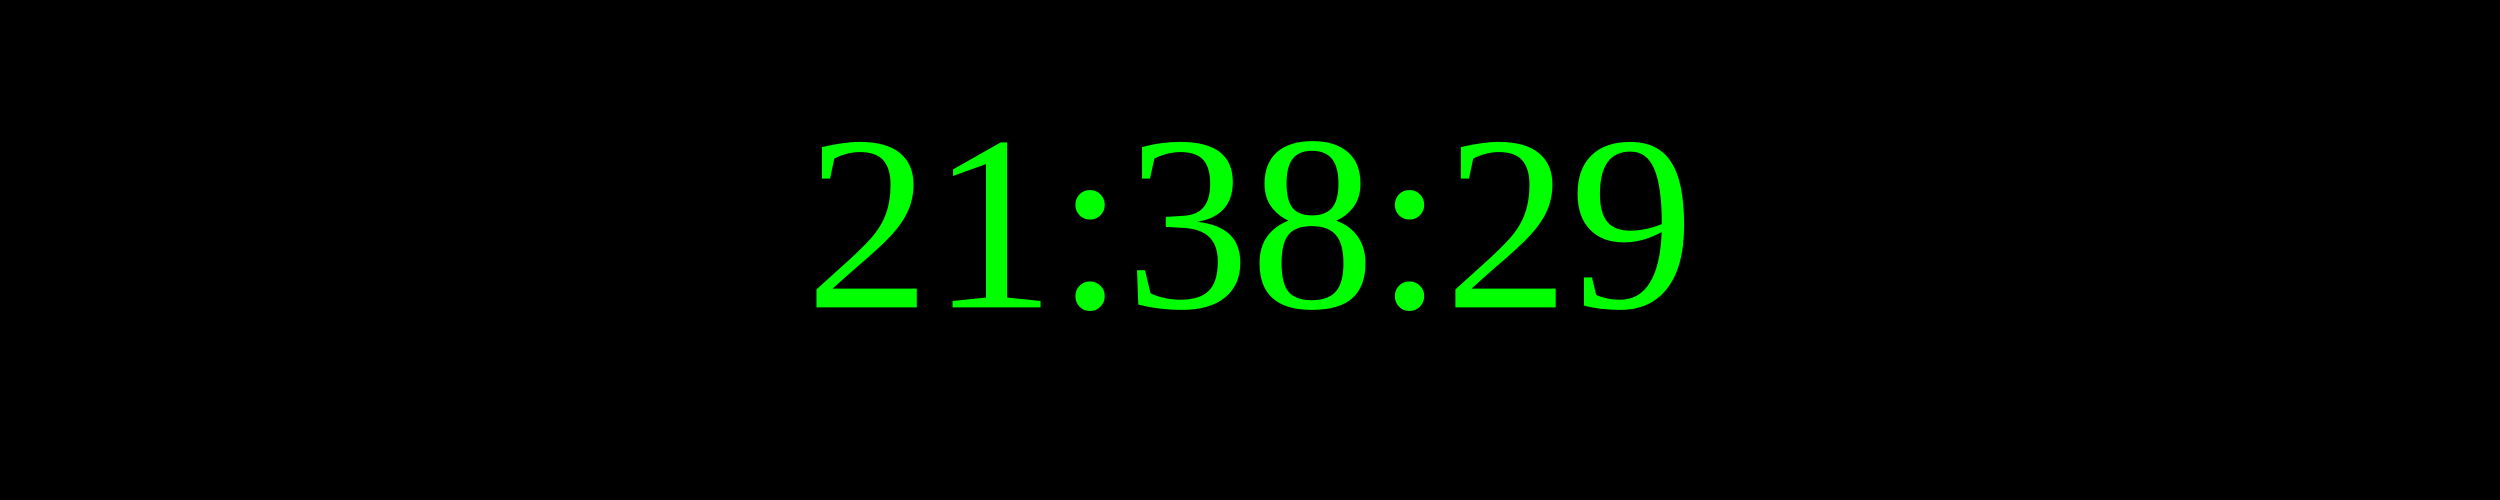
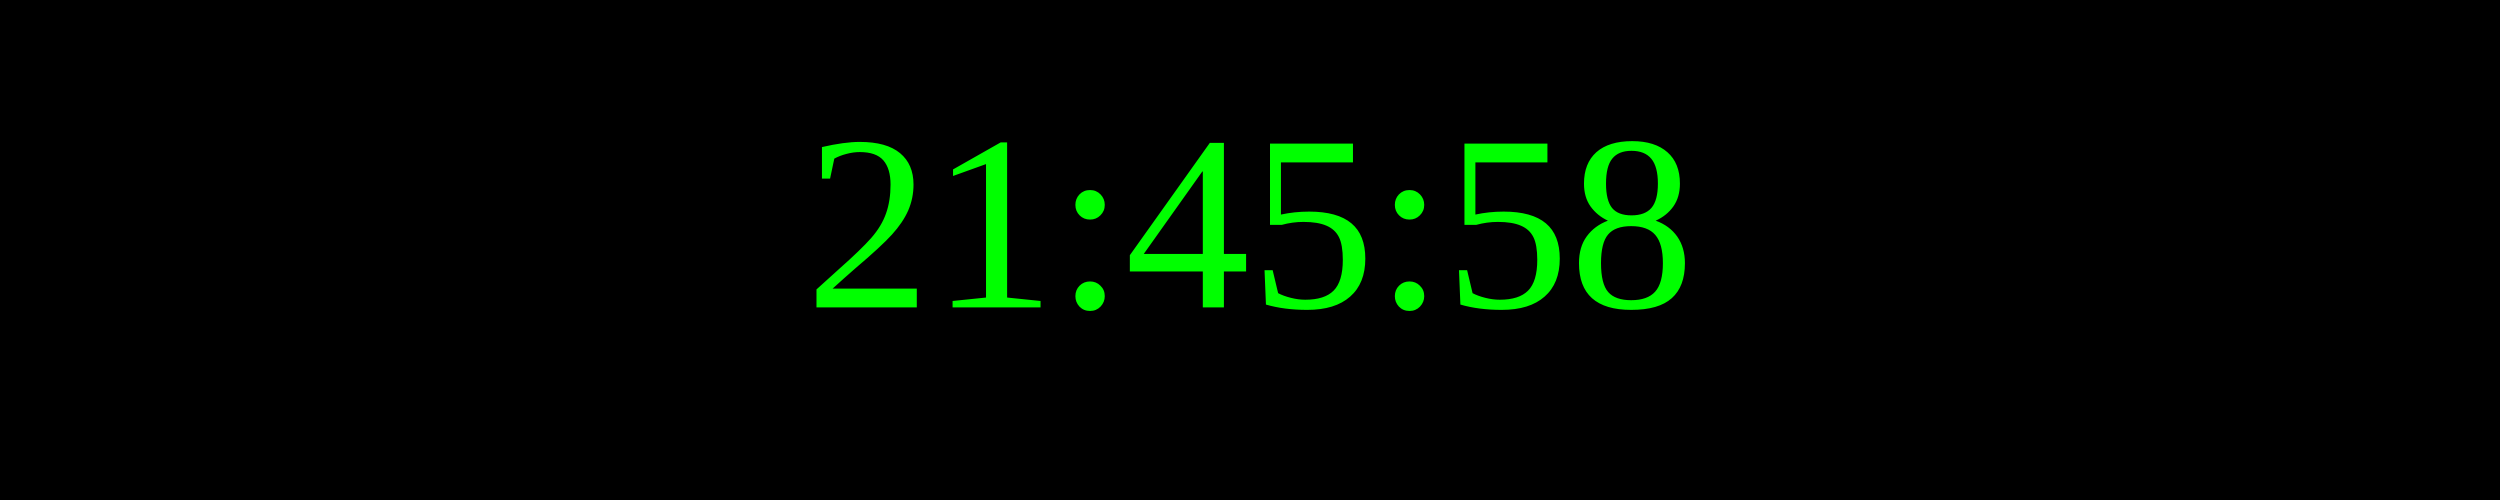
<svg xmlns="http://www.w3.org/2000/svg" width="250" height="50">
  <rect width="100%" height="100%" fill="black" />
  <text x="50%" y="50%" font-size="25" fill="lime" text-anchor="middle" dominant-baseline="middle">
- 21:38:29
+ 21:45:58
</text>
</svg>
